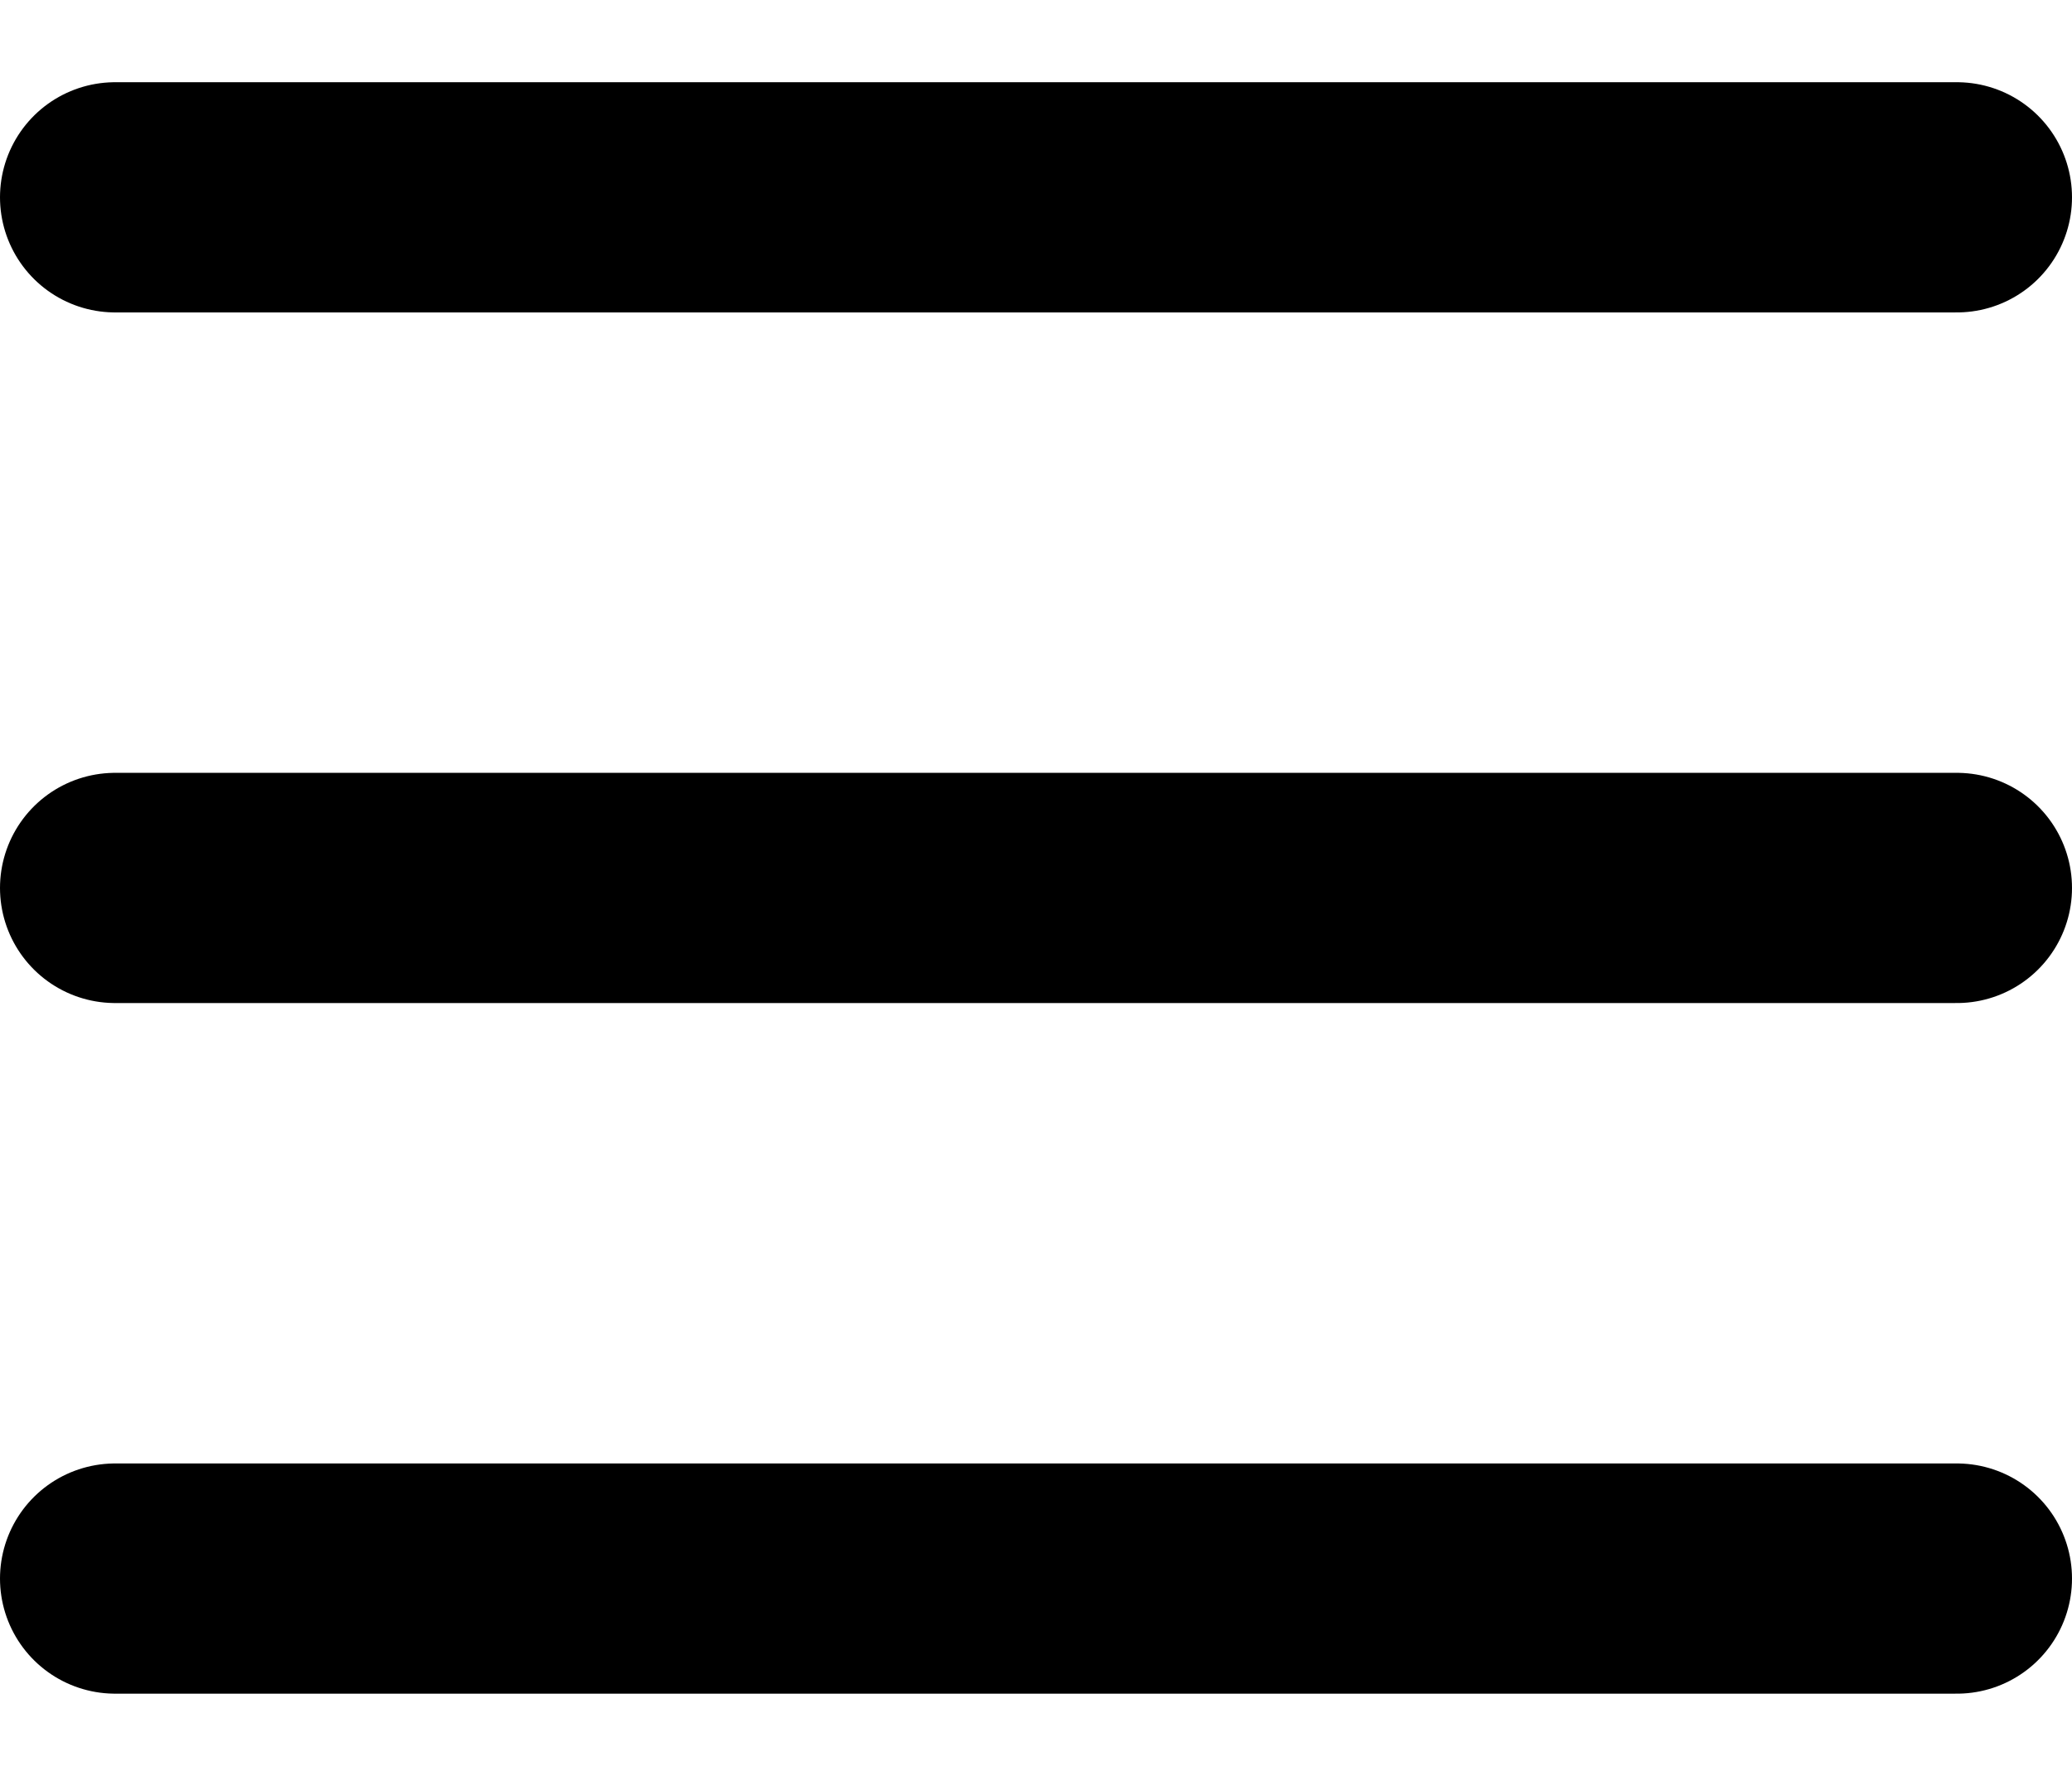
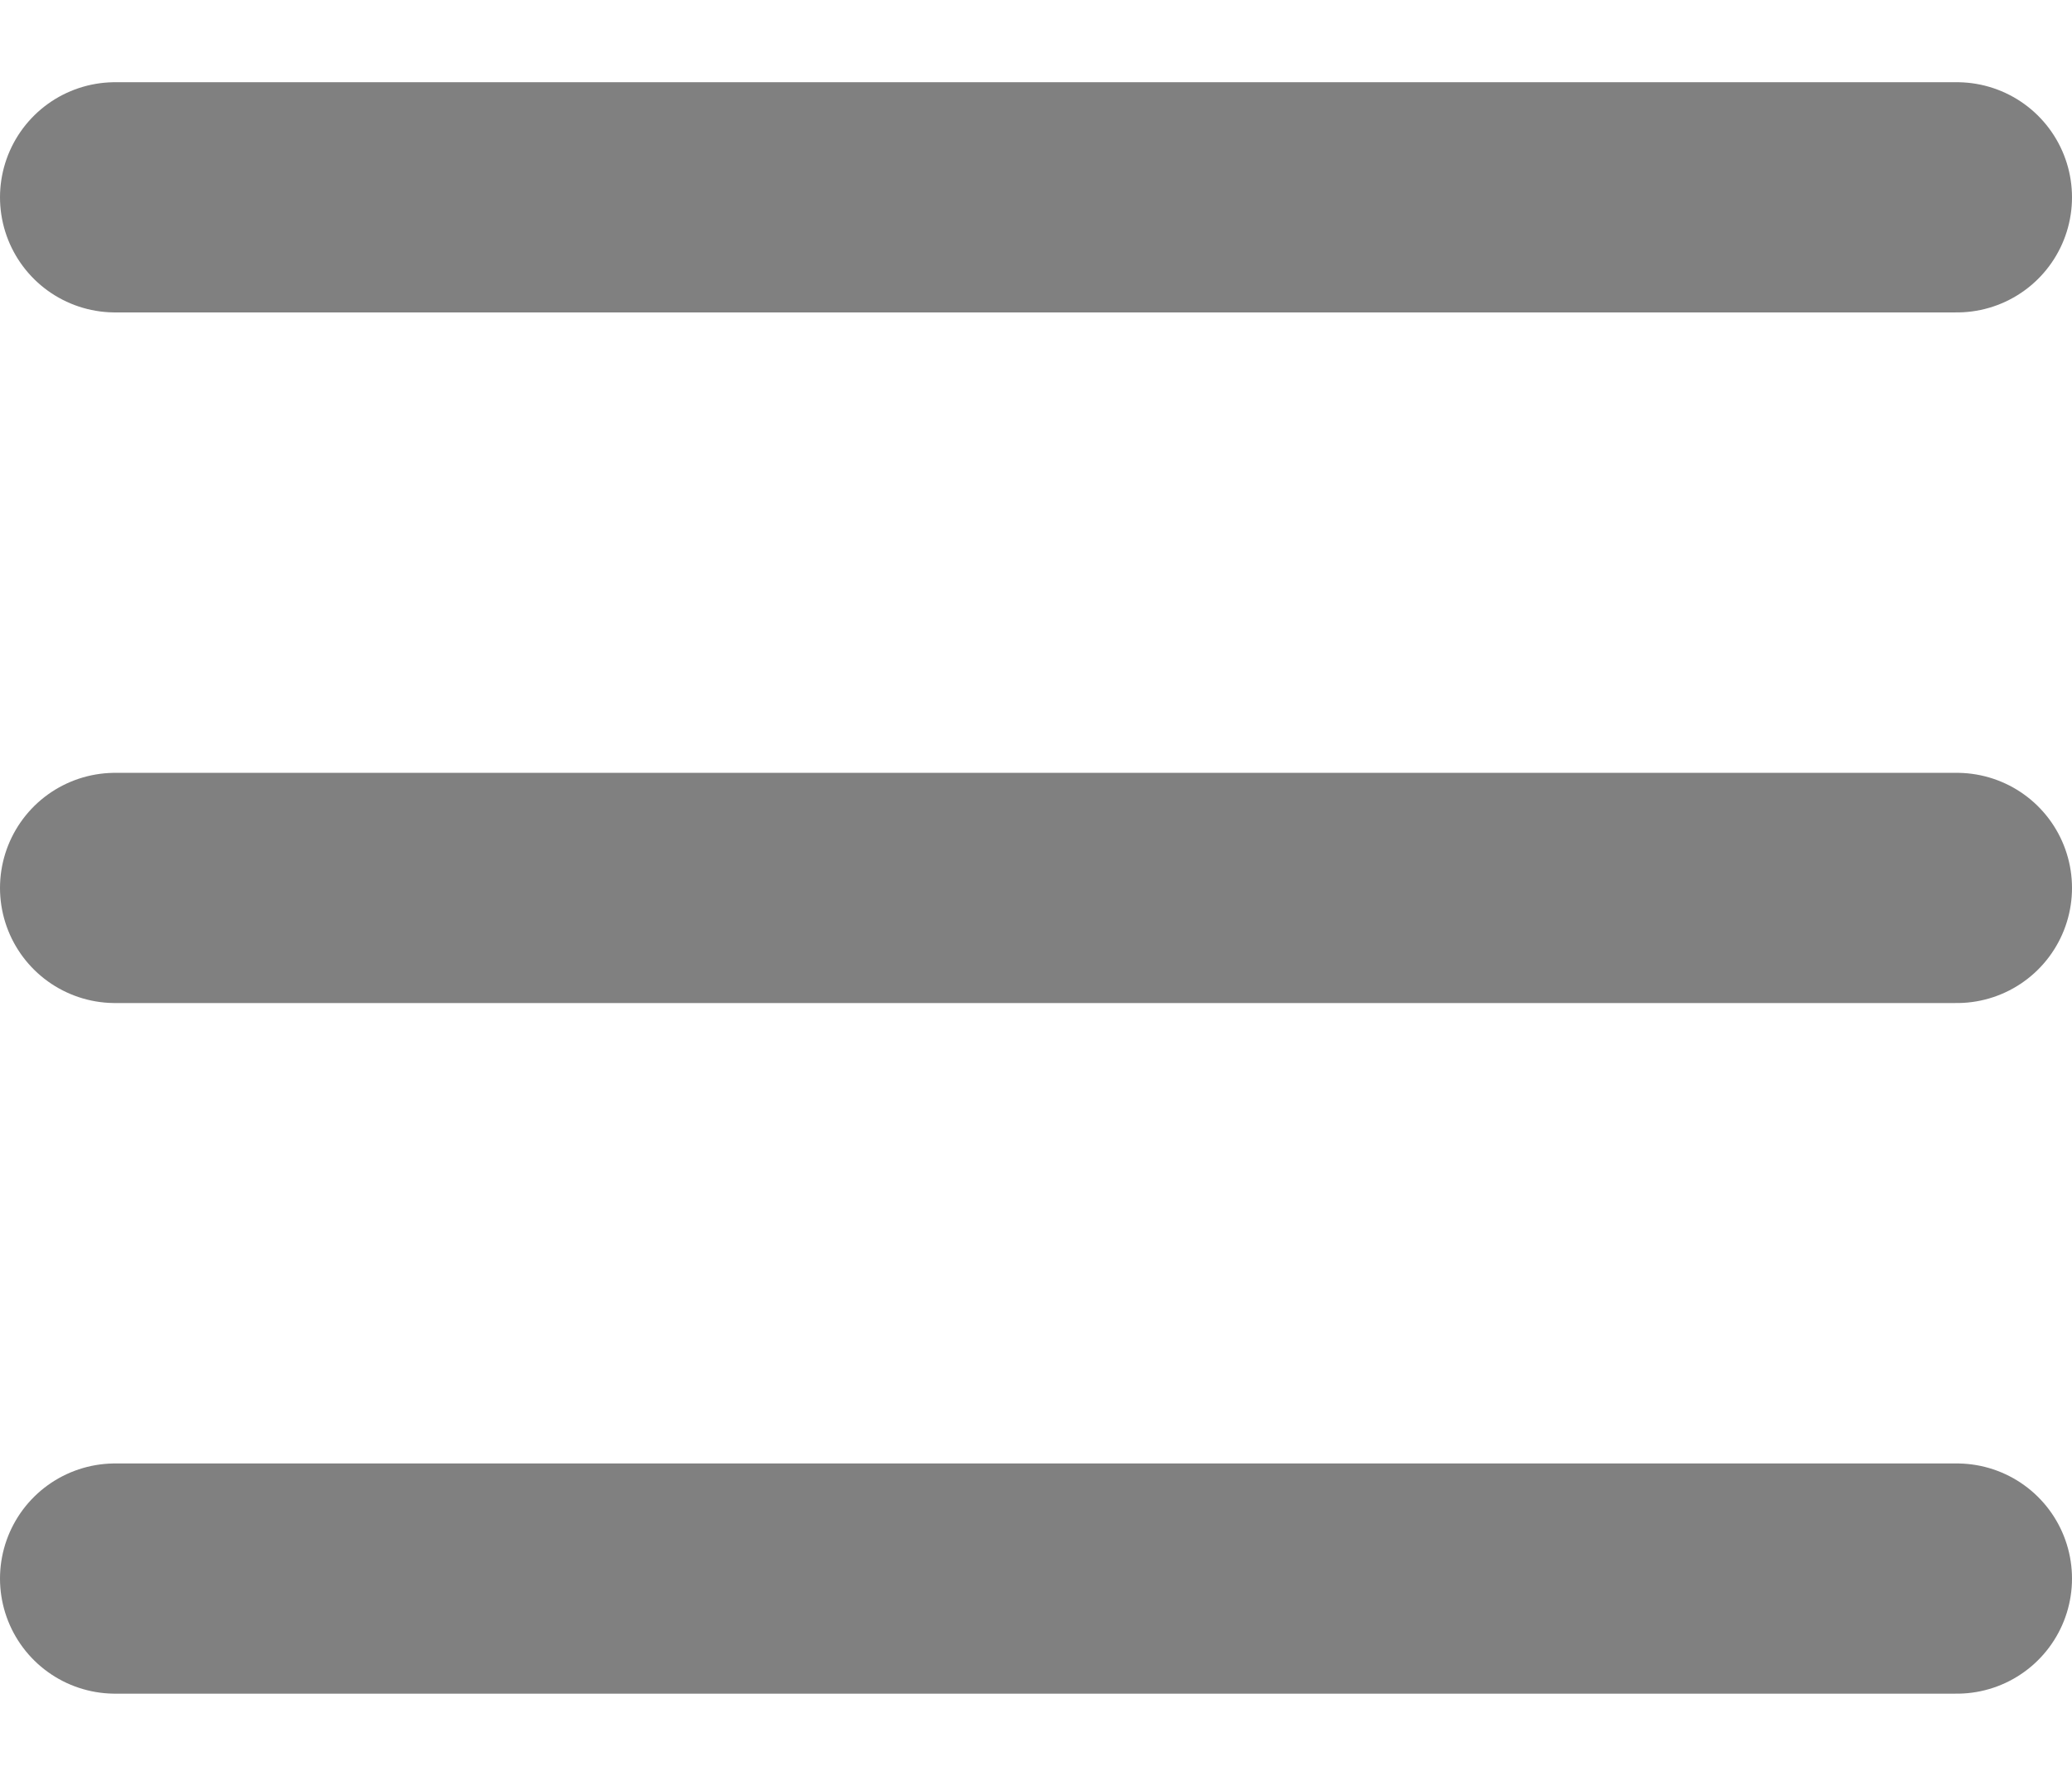
- <svg xmlns="http://www.w3.org/2000/svg" width="28" height="24" viewBox="0 0 18 14" fill="none">
-   <path d="M1 1L17 1M1 7H17M1 13H17" stroke="black" stroke-width="2" stroke-linecap="round" />
+ <svg xmlns="http://www.w3.org/2000/svg" width="28" height="24" viewBox="0 0 18 14" fill="gray">
+   <path d="M1 1L17 1M1 7H17M1 13H17" stroke="gray" stroke-width="2" stroke-linecap="round" />
</svg>
